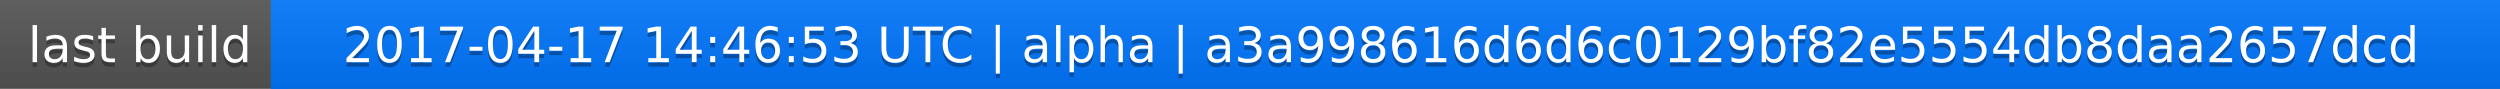
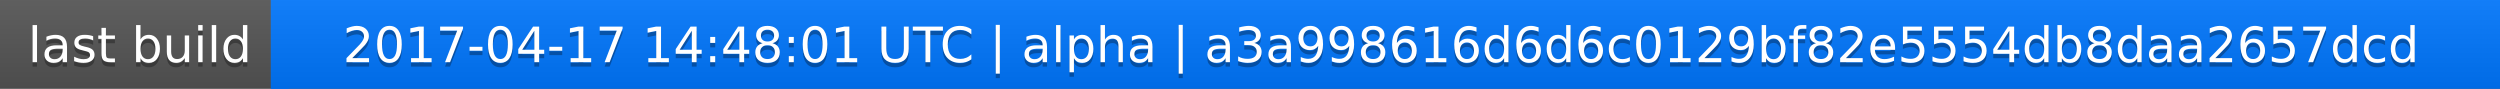
<svg xmlns="http://www.w3.org/2000/svg" width="563" height="20">
  <linearGradient id="a" x2="0" y2="100%">
    <stop offset="0" stop-color="#bbb" stop-opacity=".1" />
    <stop offset="1" stop-opacity=".1" />
  </linearGradient>
  <rect rx="0" width="563" height="20" fill="#555" />
  <rect rx="0" x="61" width="502" height="20" fill="#07f" />
  <path fill="#07f" d="M61 0h4v20h-4z" />
  <rect rx="0" width="563" height="20" fill="url(#a)" />
  <g fill="#fff" text-anchor="middle" font-family="DejaVu Sans,Verdana,Geneva,sans-serif" font-size="11">
    <text x="31.5" y="15" fill="#010101" fill-opacity=".3">last build</text>
    <text x="31.5" y="14">last build</text>
-     <text x="311" y="15" fill="#010101" fill-opacity=".3">2017-04-17 14:46:53 UTC | alpha | a3a998616d6d6c0129bf82e5554db8daa2657dcd</text>
-     <text x="311" y="14">2017-04-17 14:46:53 UTC | alpha | a3a998616d6d6c0129bf82e5554db8daa2657dcd</text>
+     <text x="311" y="15" fill="#010101" fill-opacity=".3">2017-04-17 14:48:01 UTC | alpha | a3a998616d6d6c0129bf82e5554db8daa2657dcd</text>
+     <text x="311" y="14">2017-04-17 14:48:01 UTC | alpha | a3a998616d6d6c0129bf82e5554db8daa2657dcd</text>
  </g>
</svg>
